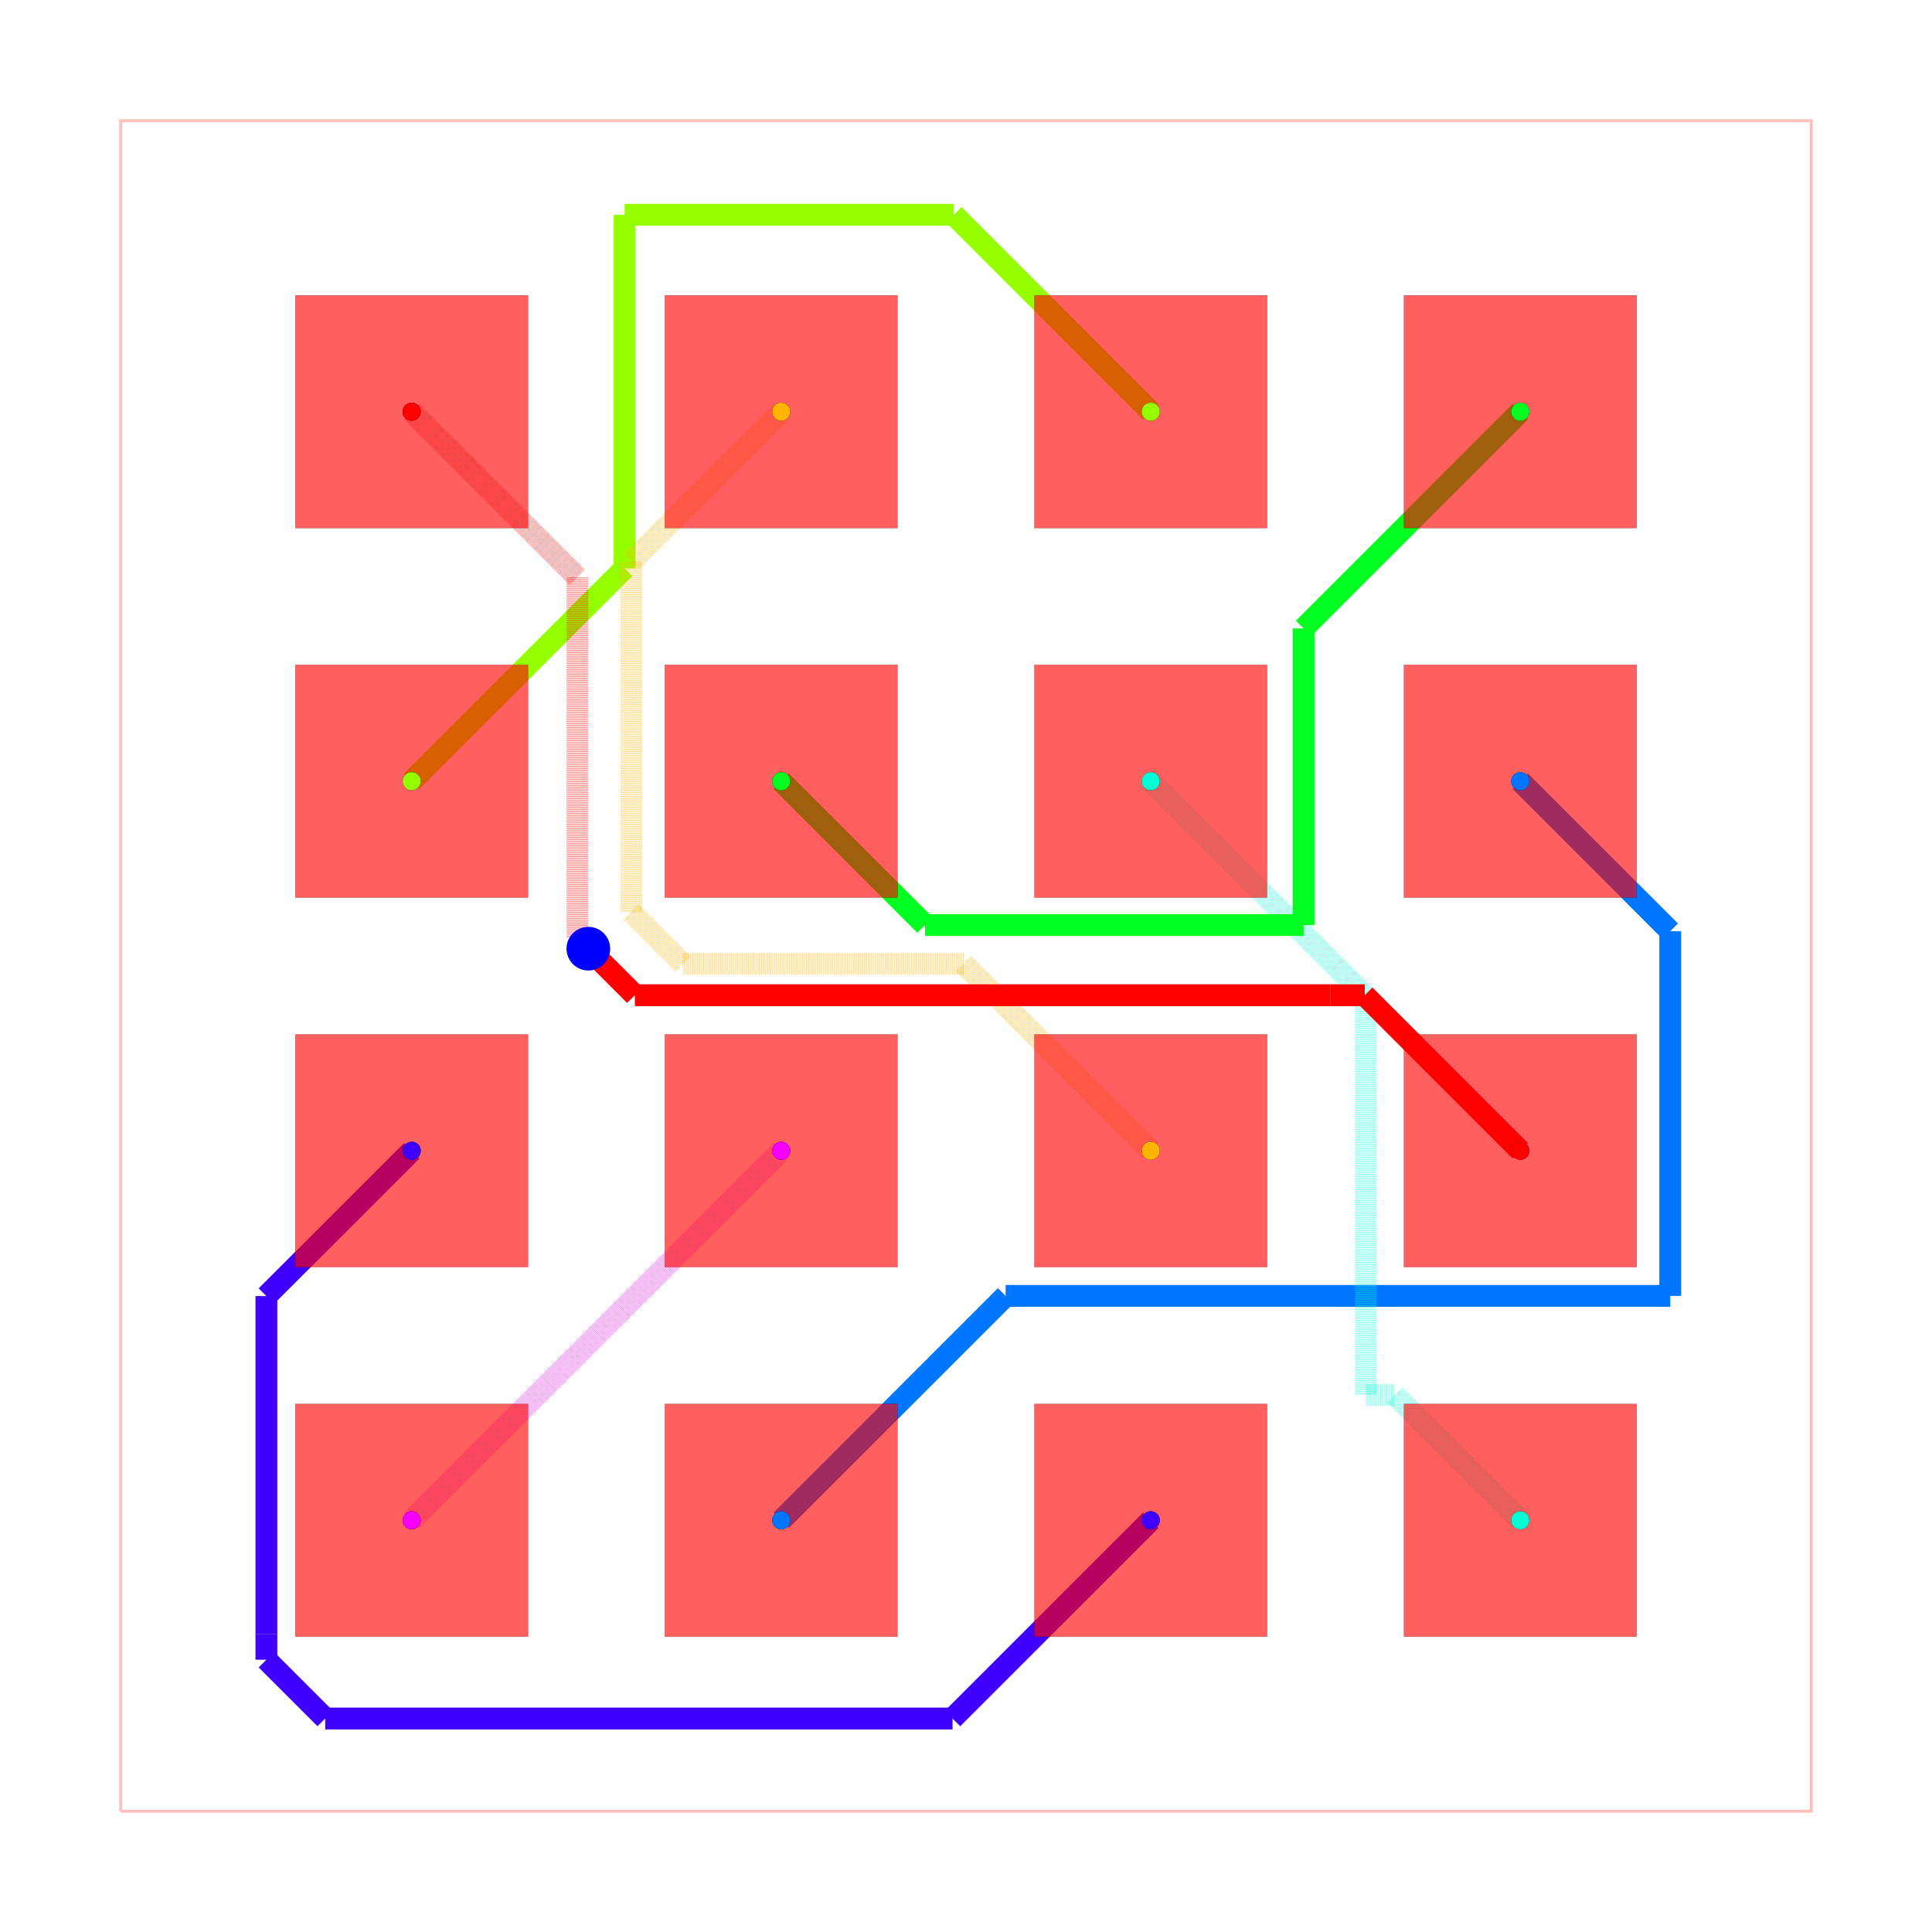
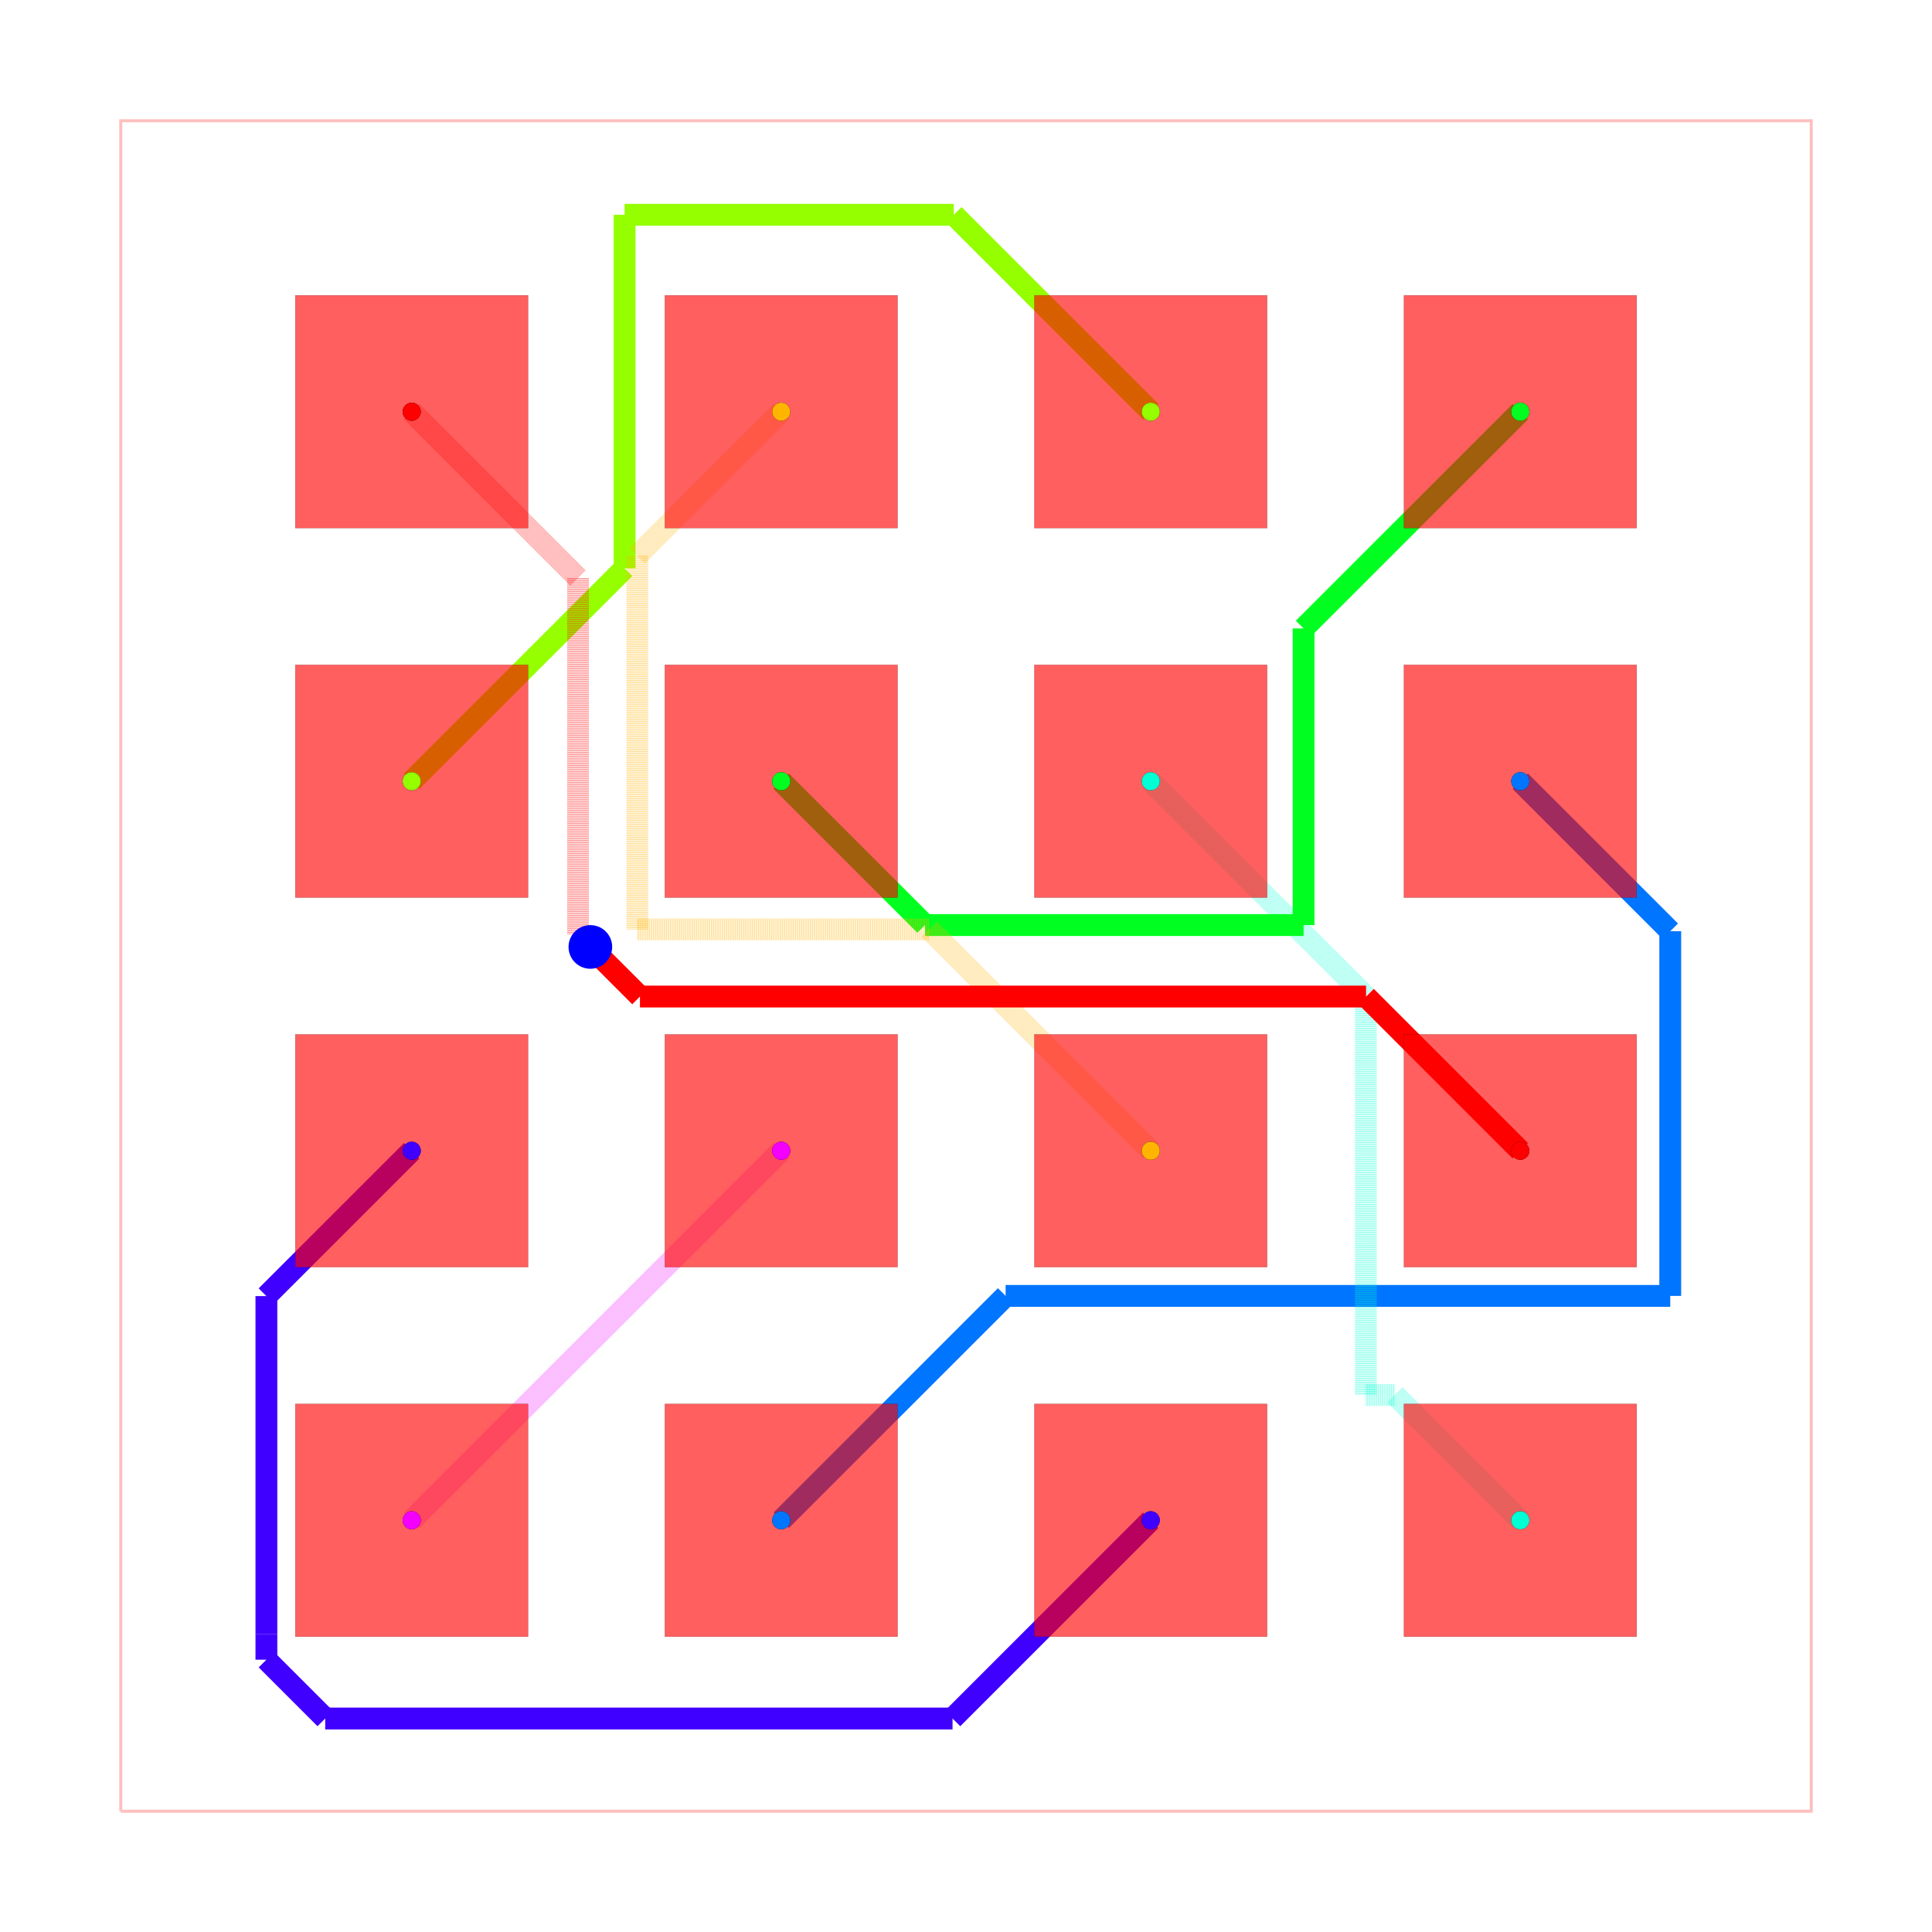
<svg xmlns="http://www.w3.org/2000/svg" width="640" height="640" viewBox="0 0 640 640">
  <rect width="100%" height="100%" fill="white" />
  <g>
    <polyline data-points="-5.8100000000000005,-5.8100000000000005 5.8100000000000005,-5.8100000000000005 5.8100000000000005,5.8100000000000005 -5.8100000000000005,5.8100000000000005 -5.8100000000000005,-5.8100000000000005" data-type="line" data-label="" points="40,600 600,600 600,40 40,40 40,600" fill="none" stroke="rgba(255,0,0,0.25)" stroke-width="1px" />
  </g>
  <g>
    <polyline data-points="-1.27,-1.27 -1.4467717741737927,-1.4467717741737927" data-type="line" data-label="" points="258.795,381.205 250.276,389.724" fill="none" stroke="rgba(242,0,255,0.5)" stroke-width="7.229" stroke-dasharray="0.2 0.2" />
  </g>
  <g>
    <polyline data-points="-1.4467717741737927,-1.4467717741737927 -3.81,-3.81" data-type="line" data-label="" points="250.276,389.724 136.386,503.614" fill="none" stroke="rgba(242,0,255,0.5)" stroke-width="7.229" stroke-dasharray="0.2 0.2" />
  </g>
  <g>
    <polyline data-points="-3.81,-1.27 -4.808868757432652,-2.268868757432652" data-type="line" data-label="" points="136.386,381.205 88.247,429.343" fill="none" stroke="hsl(255, 100%, 50%)" stroke-width="7.229" />
  </g>
  <g>
    <polyline data-points="-4.808868757432652,-2.268868757432652 -4.808868757432652,-4.590988456941965" data-type="line" data-label="" points="88.247,429.343 88.247,541.252" fill="none" stroke="hsl(255, 100%, 50%)" stroke-width="7.229" />
  </g>
  <g>
    <polyline data-points="-4.808868757432652,-4.590988456941965 -4.808868757432652,-4.768280780739211" data-type="line" data-label="" points="88.247,541.252 88.247,549.797" fill="none" stroke="hsl(255, 100%, 50%)" stroke-width="7.229" />
  </g>
  <g>
    <polyline data-points="-4.808868757432652,-4.768280780739211 -4.404617926182994,-5.172531611988869" data-type="line" data-label="" points="88.247,549.797 107.729,569.279" fill="none" stroke="hsl(255, 100%, 50%)" stroke-width="7.229" />
  </g>
  <g>
    <polyline data-points="-4.404617926182994,-5.172531611988869 -0.09253161198886861,-5.172531611988869" data-type="line" data-label="" points="107.729,569.279 315.541,569.279" fill="none" stroke="hsl(255, 100%, 50%)" stroke-width="7.229" />
  </g>
  <g>
    <polyline data-points="-0.09253161198886861,-5.172531611988869 1.27,-3.81" data-type="line" data-label="" points="315.541,569.279 381.205,503.614" fill="none" stroke="hsl(255, 100%, 50%)" stroke-width="7.229" />
  </g>
  <g>
    <polyline data-points="-1.27,-3.81 0.27235489123848255,-2.2676451087615175" data-type="line" data-label="" points="258.795,503.614 333.126,429.284" fill="none" stroke="hsl(212.5, 100%, 50%)" stroke-width="7.229" />
  </g>
  <g>
    <polyline data-points="0.27235489123848255,-2.2676451087615175 4.840814833650604,-2.2676451087615175" data-type="line" data-label="" points="333.126,429.284 553.292,429.284" fill="none" stroke="hsl(212.5, 100%, 50%)" stroke-width="7.229" />
  </g>
  <g>
    <polyline data-points="4.840814833650604,-2.2676451087615175 4.840814833650604,0.23918516634939646" data-type="line" data-label="" points="553.292,429.284 553.292,308.473" fill="none" stroke="hsl(212.5, 100%, 50%)" stroke-width="7.229" />
  </g>
  <g>
    <polyline data-points="4.840814833650604,0.23918516634939646 3.81,1.27" data-type="line" data-label="" points="553.292,308.473 503.614,258.795" fill="none" stroke="hsl(212.5, 100%, 50%)" stroke-width="7.229" />
  </g>
  <g>
    <polyline data-points="1.27,1.27 2.7483052165277457,-0.2083052165277457" data-type="line" data-label="" points="381.205,258.795 452.448,330.039" fill="none" stroke="rgba(0,255,213,0.5)" stroke-width="7.229" stroke-dasharray="0.2 0.2" />
  </g>
  <g>
    <polyline data-points="2.7483052165277457,-0.2083052165277457 2.7483052165277457,-2.9489319006531653" data-type="line" data-label="" points="452.448,330.039 452.448,462.117" fill="none" stroke="rgba(0,255,213,0.5)" stroke-width="7.229" stroke-dasharray="0.2 0.2" />
  </g>
  <g>
    <polyline data-points="2.7483052165277457,-2.9489319006531653 2.9489319006531653,-2.9489319006531653" data-type="line" data-label="" points="452.448,462.117 462.117,462.117" fill="none" stroke="rgba(0,255,213,0.5)" stroke-width="7.229" stroke-dasharray="0.2 0.2" />
  </g>
  <g>
    <polyline data-points="2.9489319006531653,-2.9489319006531653 3.81,-3.81" data-type="line" data-label="" points="462.117,462.117 503.614,503.614" fill="none" stroke="rgba(0,255,213,0.5)" stroke-width="7.229" stroke-dasharray="0.2 0.2" />
  </g>
  <g>
    <polyline data-points="-1.27,1.27 -0.28137466167275105,0.28137466167275105" data-type="line" data-label="" points="258.795,258.795 306.44,306.44" fill="none" stroke="hsl(127.5, 100%, 50%)" stroke-width="7.229" />
  </g>
  <g>
    <polyline data-points="-0.28137466167275105,0.28137466167275105 2.3203993309079802,0.28137466167275105" data-type="line" data-label="" points="306.44,306.44 431.826,306.44" fill="none" stroke="hsl(127.5, 100%, 50%)" stroke-width="7.229" />
  </g>
  <g>
    <polyline data-points="2.3203993309079802,0.28137466167275105 2.3203993309079802,2.3203993309079802" data-type="line" data-label="" points="431.826,306.44 431.826,208.174" fill="none" stroke="hsl(127.5, 100%, 50%)" stroke-width="7.229" />
  </g>
  <g>
    <polyline data-points="2.3203993309079802,2.3203993309079802 3.81,3.81" data-type="line" data-label="" points="431.826,208.174 503.614,136.386" fill="none" stroke="hsl(127.5, 100%, 50%)" stroke-width="7.229" />
  </g>
  <g>
    <polyline data-points="-3.81,1.27 -2.34661684816459,2.73338315183541" data-type="line" data-label="" points="136.386,258.795 206.91,188.271" fill="none" stroke="hsl(85, 100%, 50%)" stroke-width="7.229" />
  </g>
  <g>
    <polyline data-points="-2.34661684816459,2.73338315183541 -2.34661684816459,5.1637485420563" data-type="line" data-label="" points="206.91,188.271 206.91,71.145" fill="none" stroke="hsl(85, 100%, 50%)" stroke-width="7.229" />
  </g>
  <g>
    <polyline data-points="-2.34661684816459,5.1637485420563 -0.08374854205630022,5.1637485420563" data-type="line" data-label="" points="206.91,71.145 315.964,71.145" fill="none" stroke="hsl(85, 100%, 50%)" stroke-width="7.229" />
  </g>
  <g>
    <polyline data-points="-0.08374854205630022,5.1637485420563 1.27,3.81" data-type="line" data-label="" points="315.964,71.145 381.205,136.386" fill="none" stroke="hsl(85, 100%, 50%)" stroke-width="7.229" />
  </g>
  <g>
-     <polyline data-points="-1.27,3.81 -2.301,2.779" data-type="line" data-label="" points="258.795,136.386 209.108,186.072" fill="none" stroke="rgba(255,179,0,0.5)" stroke-width="7.229" stroke-dasharray="0.2 0.2" />
-   </g>
-   <g>
-     <polyline data-points="-2.301,2.779 -2.301,0.4885126994791418" data-type="line" data-label="" points="209.108,186.072 209.108,296.457" fill="none" stroke="rgba(255,179,0,0.5)" stroke-width="7.229" stroke-dasharray="0.2 0.2" />
-   </g>
-   <g>
-     <polyline data-points="-2.301,0.4885126994791418 -2.301,0.36976818304118503" data-type="line" data-label="" points="209.108,296.457 209.108,302.18" fill="none" stroke="rgba(255,179,0,0.5)" stroke-width="7.229" stroke-dasharray="0.2 0.2" />
-   </g>
-   <g>
-     <polyline data-points="-2.301,0.36976818304118503 -1.9462280812811483,0.014996264322333197" data-type="line" data-label="" points="209.108,302.18 226.206,319.277" fill="none" stroke="rgba(255,179,0,0.5)" stroke-width="7.229" stroke-dasharray="0.2 0.2" />
-   </g>
-   <g>
-     <polyline data-points="-1.9462280812811483,0.014996264322333197 -0.014996264322333142,0.014996264322333197" data-type="line" data-label="" points="226.206,319.277 319.277,319.277" fill="none" stroke="rgba(255,179,0,0.5)" stroke-width="7.229" stroke-dasharray="0.2 0.2" />
-   </g>
-   <g>
-     <polyline data-points="-0.014996264322333142,0.014996264322333197 1.27,-1.27" data-type="line" data-label="" points="319.277,319.277 381.205,381.205" fill="none" stroke="rgba(255,179,0,0.5)" stroke-width="7.229" stroke-dasharray="0.2 0.2" />
-   </g>
-   <g>
-     <polyline data-points="-3.81,3.81 -2.6706509131325484,2.6706509131325484" data-type="line" data-label="" points="136.386,136.386 191.294,191.294" fill="none" stroke="rgba(255,0,0,0.5)" stroke-width="7.229" stroke-dasharray="0.2 0.2" />
-   </g>
-   <g>
-     <polyline data-points="-2.6706509131325484,2.6706509131325484 -2.6706509131325484,0.2821582258402758" data-type="line" data-label="" points="191.294,191.294 191.294,306.402" fill="none" stroke="rgba(255,0,0,0.5)" stroke-width="7.229" stroke-dasharray="0.2 0.2" />
-   </g>
-   <g>
-     <polyline data-points="-2.6706509131325484,0.2821582258402758 -2.6706509131325484,0.19365091313254834" data-type="line" data-label="" points="191.294,306.402 191.294,310.667" fill="none" stroke="rgba(255,0,0,0.5)" stroke-width="7.229" stroke-dasharray="0.2 0.2" />
-   </g>
-   <g>
-     <polyline data-points="-2.6706509131325484,0.19365091313254834 -2.596,0.119" data-type="line" data-label="" points="191.294,310.667 194.892,314.265" fill="none" stroke="rgba(255,0,0,0.5)" stroke-width="7.229" stroke-dasharray="0.2 0.2" />
-   </g>
-   <g>
-     <polyline data-points="-2.596,0.119 -2.2761132040430745,-0.20088679595692555" data-type="line" data-label="" points="194.892,314.265 210.308,329.681" fill="none" stroke="hsl(0, 100%, 50%)" stroke-width="7.229" />
-   </g>
-   <g>
-     <polyline data-points="-2.2761132040430745,-0.20088679595692555 2.503735321763249,-0.20088679595692555" data-type="line" data-label="" points="210.308,329.681 440.662,329.681" fill="none" stroke="hsl(0, 100%, 50%)" stroke-width="7.229" />
-   </g>
-   <g>
-     <polyline data-points="2.503735321763249,-0.20088679595692555 2.740886795956926,-0.20088679595692555" data-type="line" data-label="" points="440.662,329.681 452.091,329.681" fill="none" stroke="hsl(0, 100%, 50%)" stroke-width="7.229" />
-   </g>
-   <g>
-     <polyline data-points="2.740886795956926,-0.20088679595692555 3.81,-1.27" data-type="line" data-label="" points="452.091,329.681 503.614,381.205" fill="none" stroke="hsl(0, 100%, 50%)" stroke-width="7.229" />
+     <polyline data-points="-1.27,3.81 -2.2595710932659876,2.8204289067340125" data-type="line" data-label="" points="258.795,136.386 211.105,184.076" fill="none" stroke="rgba(255,179,0,0.5)" stroke-width="7.229" stroke-dasharray="0.2 0.2" />
+   </g>
+   <g>
+     <polyline data-points="-2.2595710932659876,2.8204289067340125 -2.2595710932659876,0.25174253960904036" data-type="line" data-label="" points="211.105,184.076 211.105,307.868" fill="none" stroke="rgba(255,179,0,0.5)" stroke-width="7.229" stroke-dasharray="0.2 0.2" />
+   </g>
+   <g>
+     <polyline data-points="-2.2595710932659876,0.25174253960904036 -0.25174253960904025,0.25174253960904036" data-type="line" data-label="" points="211.105,307.868 307.868,307.868" fill="none" stroke="rgba(255,179,0,0.5)" stroke-width="7.229" stroke-dasharray="0.2 0.2" />
+   </g>
+   <g>
+     <polyline data-points="-0.25174253960904025,0.25174253960904036 1.27,-1.27" data-type="line" data-label="" points="307.868,307.868 381.205,381.205" fill="none" stroke="rgba(255,179,0,0.5)" stroke-width="7.229" stroke-dasharray="0.2 0.2" />
+   </g>
+   <g>
+     <polyline data-points="-3.81,3.81 -2.6667078992762514,2.6667078992762514" data-type="line" data-label="" points="136.386,136.386 191.484,191.484" fill="none" stroke="rgba(255,0,0,0.5)" stroke-width="7.229" stroke-dasharray="0.2 0.2" />
+   </g>
+   <g>
+     <polyline data-points="-2.6667078992762514,2.6667078992762514 -2.6667078992762514,0.2838033238648243" data-type="line" data-label="" points="191.484,191.484 191.484,306.323" fill="none" stroke="rgba(255,0,0,0.5)" stroke-width="7.229" stroke-dasharray="0.2 0.2" />
+   </g>
+   <g>
+     <polyline data-points="-2.6667078992762514,0.2838033238648243 -2.6667078992762514,0.21570789927625156" data-type="line" data-label="" points="191.484,306.323 191.484,309.604" fill="none" stroke="rgba(255,0,0,0.5)" stroke-width="7.229" stroke-dasharray="0.2 0.2" />
+   </g>
+   <g>
+     <polyline data-points="-2.6667078992762514,0.21570789927625156 -2.582,0.131" data-type="line" data-label="" points="191.484,309.604 195.566,313.687" fill="none" stroke="rgba(255,0,0,0.5)" stroke-width="7.229" stroke-dasharray="0.2 0.2" />
+   </g>
+   <g>
+     <polyline data-points="-2.582,0.131 -2.2411004451673415,-0.2098995548326581" data-type="line" data-label="" points="195.566,313.687 211.995,330.116" fill="none" stroke="hsl(0, 100%, 50%)" stroke-width="7.229" />
+   </g>
+   <g>
+     <polyline data-points="-2.2411004451673415,-0.2098995548326581 2.749899554832658,-0.2098995548326581" data-type="line" data-label="" points="211.995,330.116 452.525,330.116" fill="none" stroke="hsl(0, 100%, 50%)" stroke-width="7.229" />
+   </g>
+   <g>
+     <polyline data-points="2.749899554832658,-0.2098995548326581 3.81,-1.27" data-type="line" data-label="" points="452.525,330.116 503.614,381.205" fill="none" stroke="hsl(0, 100%, 50%)" stroke-width="7.229" />
  </g>
  <g>
    <rect data-type="rect" data-label="top source_net_0 inner1 source_net_0 inner2 source_net_0 bottom source_net_0" data-x="-3.81" data-y="3.81" x="97.831" y="97.831" width="77.108" height="77.108" fill="rgba(255,0,0,0.25)" stroke="black" stroke-width="0.021" />
  </g>
  <g>
    <rect data-type="rect" data-label="top source_net_1 inner1 source_net_1 inner2 source_net_1 bottom source_net_1" data-x="-1.27" data-y="3.81" x="220.241" y="97.831" width="77.108" height="77.108" fill="rgba(255,0,0,0.25)" stroke="black" stroke-width="0.021" />
  </g>
  <g>
    <rect data-type="rect" data-label="top source_net_2 inner1 source_net_2 inner2 source_net_2 bottom source_net_2" data-x="1.27" data-y="3.81" x="342.651" y="97.831" width="77.108" height="77.108" fill="rgba(255,0,0,0.25)" stroke="black" stroke-width="0.021" />
  </g>
  <g>
    <rect data-type="rect" data-label="top source_net_3 inner1 source_net_3 inner2 source_net_3 bottom source_net_3" data-x="3.81" data-y="3.81" x="465.06" y="97.831" width="77.108" height="77.108" fill="rgba(255,0,0,0.25)" stroke="black" stroke-width="0.021" />
  </g>
  <g>
    <rect data-type="rect" data-label="top source_net_2 inner1 source_net_2 inner2 source_net_2 bottom source_net_2" data-x="-3.81" data-y="1.27" x="97.831" y="220.241" width="77.108" height="77.108" fill="rgba(255,0,0,0.25)" stroke="black" stroke-width="0.021" />
  </g>
  <g>
    <rect data-type="rect" data-label="top source_net_3 inner1 source_net_3 inner2 source_net_3 bottom source_net_3" data-x="-1.27" data-y="1.27" x="220.241" y="220.241" width="77.108" height="77.108" fill="rgba(255,0,0,0.25)" stroke="black" stroke-width="0.021" />
  </g>
  <g>
    <rect data-type="rect" data-label="top source_net_4 inner1 source_net_4 inner2 source_net_4 bottom source_net_4" data-x="1.27" data-y="1.27" x="342.651" y="220.241" width="77.108" height="77.108" fill="rgba(255,0,0,0.25)" stroke="black" stroke-width="0.021" />
  </g>
  <g>
    <rect data-type="rect" data-label="top source_net_5 inner1 source_net_5 inner2 source_net_5 bottom source_net_5" data-x="3.81" data-y="1.27" x="465.06" y="220.241" width="77.108" height="77.108" fill="rgba(255,0,0,0.25)" stroke="black" stroke-width="0.021" />
  </g>
  <g>
    <rect data-type="rect" data-label="top source_net_6 inner1 source_net_6 inner2 source_net_6 bottom source_net_6" data-x="-3.81" data-y="-1.27" x="97.831" y="342.651" width="77.108" height="77.108" fill="rgba(255,0,0,0.25)" stroke="black" stroke-width="0.021" />
  </g>
  <g>
    <rect data-type="rect" data-label="top source_net_7 inner1 source_net_7 inner2 source_net_7 bottom source_net_7" data-x="-1.27" data-y="-1.27" x="220.241" y="342.651" width="77.108" height="77.108" fill="rgba(255,0,0,0.25)" stroke="black" stroke-width="0.021" />
  </g>
  <g>
    <rect data-type="rect" data-label="top source_net_1 inner1 source_net_1 inner2 source_net_1 bottom source_net_1" data-x="1.27" data-y="-1.27" x="342.651" y="342.651" width="77.108" height="77.108" fill="rgba(255,0,0,0.25)" stroke="black" stroke-width="0.021" />
  </g>
  <g>
    <rect data-type="rect" data-label="top source_net_0 inner1 source_net_0 inner2 source_net_0 bottom source_net_0" data-x="3.81" data-y="-1.27" x="465.06" y="342.651" width="77.108" height="77.108" fill="rgba(255,0,0,0.25)" stroke="black" stroke-width="0.021" />
  </g>
  <g>
    <rect data-type="rect" data-label="top source_net_7 inner1 source_net_7 inner2 source_net_7 bottom source_net_7" data-x="-3.81" data-y="-3.81" x="97.831" y="465.06" width="77.108" height="77.108" fill="rgba(255,0,0,0.25)" stroke="black" stroke-width="0.021" />
  </g>
  <g>
    <rect data-type="rect" data-label="top source_net_5 inner1 source_net_5 inner2 source_net_5 bottom source_net_5" data-x="-1.27" data-y="-3.81" x="220.241" y="465.06" width="77.108" height="77.108" fill="rgba(255,0,0,0.25)" stroke="black" stroke-width="0.021" />
  </g>
  <g>
    <rect data-type="rect" data-label="top source_net_6 inner1 source_net_6 inner2 source_net_6 bottom source_net_6" data-x="1.27" data-y="-3.81" x="342.651" y="465.06" width="77.108" height="77.108" fill="rgba(255,0,0,0.25)" stroke="black" stroke-width="0.021" />
  </g>
  <g>
    <rect data-type="rect" data-label="top source_net_4 inner1 source_net_4 inner2 source_net_4 bottom source_net_4" data-x="3.81" data-y="-3.81" x="465.06" y="465.06" width="77.108" height="77.108" fill="rgba(255,0,0,0.25)" stroke="black" stroke-width="0.021" />
  </g>
  <g>
    <rect data-type="rect" data-label="top source_net_0 inner1 source_net_0 inner2 source_net_0 bottom source_net_0" data-x="-3.81" data-y="3.81" x="97.831" y="97.831" width="77.108" height="77.108" fill="rgba(255,0,0,0.5)" stroke="black" stroke-width="0.021" />
  </g>
  <g>
    <rect data-type="rect" data-label="top source_net_1 inner1 source_net_1 inner2 source_net_1 bottom source_net_1" data-x="-1.27" data-y="3.81" x="220.241" y="97.831" width="77.108" height="77.108" fill="rgba(255,0,0,0.5)" stroke="black" stroke-width="0.021" />
  </g>
  <g>
    <rect data-type="rect" data-label="top source_net_2 inner1 source_net_2 inner2 source_net_2 bottom source_net_2" data-x="1.27" data-y="3.81" x="342.651" y="97.831" width="77.108" height="77.108" fill="rgba(255,0,0,0.5)" stroke="black" stroke-width="0.021" />
  </g>
  <g>
    <rect data-type="rect" data-label="top source_net_3 inner1 source_net_3 inner2 source_net_3 bottom source_net_3" data-x="3.81" data-y="3.81" x="465.06" y="97.831" width="77.108" height="77.108" fill="rgba(255,0,0,0.5)" stroke="black" stroke-width="0.021" />
  </g>
  <g>
    <rect data-type="rect" data-label="top source_net_2 inner1 source_net_2 inner2 source_net_2 bottom source_net_2" data-x="-3.81" data-y="1.27" x="97.831" y="220.241" width="77.108" height="77.108" fill="rgba(255,0,0,0.5)" stroke="black" stroke-width="0.021" />
  </g>
  <g>
    <rect data-type="rect" data-label="top source_net_3 inner1 source_net_3 inner2 source_net_3 bottom source_net_3" data-x="-1.27" data-y="1.27" x="220.241" y="220.241" width="77.108" height="77.108" fill="rgba(255,0,0,0.5)" stroke="black" stroke-width="0.021" />
  </g>
  <g>
    <rect data-type="rect" data-label="top source_net_4 inner1 source_net_4 inner2 source_net_4 bottom source_net_4" data-x="1.27" data-y="1.27" x="342.651" y="220.241" width="77.108" height="77.108" fill="rgba(255,0,0,0.5)" stroke="black" stroke-width="0.021" />
  </g>
  <g>
    <rect data-type="rect" data-label="top source_net_5 inner1 source_net_5 inner2 source_net_5 bottom source_net_5" data-x="3.81" data-y="1.27" x="465.06" y="220.241" width="77.108" height="77.108" fill="rgba(255,0,0,0.5)" stroke="black" stroke-width="0.021" />
  </g>
  <g>
    <rect data-type="rect" data-label="top source_net_6 inner1 source_net_6 inner2 source_net_6 bottom source_net_6" data-x="-3.81" data-y="-1.27" x="97.831" y="342.651" width="77.108" height="77.108" fill="rgba(255,0,0,0.5)" stroke="black" stroke-width="0.021" />
  </g>
  <g>
    <rect data-type="rect" data-label="top source_net_7 inner1 source_net_7 inner2 source_net_7 bottom source_net_7" data-x="-1.27" data-y="-1.27" x="220.241" y="342.651" width="77.108" height="77.108" fill="rgba(255,0,0,0.5)" stroke="black" stroke-width="0.021" />
  </g>
  <g>
    <rect data-type="rect" data-label="top source_net_1 inner1 source_net_1 inner2 source_net_1 bottom source_net_1" data-x="1.27" data-y="-1.27" x="342.651" y="342.651" width="77.108" height="77.108" fill="rgba(255,0,0,0.5)" stroke="black" stroke-width="0.021" />
  </g>
  <g>
    <rect data-type="rect" data-label="top source_net_0 inner1 source_net_0 inner2 source_net_0 bottom source_net_0" data-x="3.81" data-y="-1.27" x="465.06" y="342.651" width="77.108" height="77.108" fill="rgba(255,0,0,0.5)" stroke="black" stroke-width="0.021" />
  </g>
  <g>
    <rect data-type="rect" data-label="top source_net_7 inner1 source_net_7 inner2 source_net_7 bottom source_net_7" data-x="-3.81" data-y="-3.81" x="97.831" y="465.06" width="77.108" height="77.108" fill="rgba(255,0,0,0.5)" stroke="black" stroke-width="0.021" />
  </g>
  <g>
    <rect data-type="rect" data-label="top source_net_5 inner1 source_net_5 inner2 source_net_5 bottom source_net_5" data-x="-1.27" data-y="-3.81" x="220.241" y="465.06" width="77.108" height="77.108" fill="rgba(255,0,0,0.5)" stroke="black" stroke-width="0.021" />
  </g>
  <g>
    <rect data-type="rect" data-label="top source_net_6 inner1 source_net_6 inner2 source_net_6 bottom source_net_6" data-x="1.27" data-y="-3.81" x="342.651" y="465.06" width="77.108" height="77.108" fill="rgba(255,0,0,0.5)" stroke="black" stroke-width="0.021" />
  </g>
  <g>
    <rect data-type="rect" data-label="top source_net_4 inner1 source_net_4 inner2 source_net_4 bottom source_net_4" data-x="3.81" data-y="-3.81" x="465.06" y="465.06" width="77.108" height="77.108" fill="rgba(255,0,0,0.5)" stroke="black" stroke-width="0.021" />
  </g>
-   <circle data-type="circle" data-label="" data-x="-2.596" data-y="0.119" cx="194.892" cy="314.265" r="7.229" fill="blue" stroke="none" stroke-width="0.021" />
+   <circle data-type="circle" data-label="" data-x="-2.582" data-y="0.131" cx="195.566" cy="313.687" r="7.229" fill="blue" stroke="none" stroke-width="0.021" />
  <g>
    <circle data-type="point" data-label="source_net_0 pcb_port_0" data-x="-3.81" data-y="3.81" cx="136.386" cy="136.386" r="3" fill="black" />
  </g>
  <g>
    <circle data-type="point" data-label="source_net_0 pcb_port_11" data-x="3.81" data-y="-1.27" cx="503.614" cy="381.205" r="3" fill="black" />
  </g>
  <g>
    <circle data-type="point" data-label="source_net_1 pcb_port_1" data-x="-1.27" data-y="3.81" cx="258.795" cy="136.386" r="3" fill="black" />
  </g>
  <g>
    <circle data-type="point" data-label="source_net_1 pcb_port_10" data-x="1.27" data-y="-1.27" cx="381.205" cy="381.205" r="3" fill="black" />
  </g>
  <g>
    <circle data-type="point" data-label="source_net_2 pcb_port_2" data-x="1.27" data-y="3.81" cx="381.205" cy="136.386" r="3" fill="black" />
  </g>
  <g>
    <circle data-type="point" data-label="source_net_2 pcb_port_4" data-x="-3.81" data-y="1.27" cx="136.386" cy="258.795" r="3" fill="black" />
  </g>
  <g>
    <circle data-type="point" data-label="source_net_3 pcb_port_3" data-x="3.81" data-y="3.81" cx="503.614" cy="136.386" r="3" fill="black" />
  </g>
  <g>
    <circle data-type="point" data-label="source_net_3 pcb_port_5" data-x="-1.27" data-y="1.27" cx="258.795" cy="258.795" r="3" fill="black" />
  </g>
  <g>
    <circle data-type="point" data-label="source_net_4 pcb_port_6" data-x="1.27" data-y="1.27" cx="381.205" cy="258.795" r="3" fill="black" />
  </g>
  <g>
    <circle data-type="point" data-label="source_net_4 pcb_port_15" data-x="3.81" data-y="-3.81" cx="503.614" cy="503.614" r="3" fill="black" />
  </g>
  <g>
    <circle data-type="point" data-label="source_net_5 pcb_port_7" data-x="3.81" data-y="1.27" cx="503.614" cy="258.795" r="3" fill="black" />
  </g>
  <g>
    <circle data-type="point" data-label="source_net_5 pcb_port_13" data-x="-1.27" data-y="-3.81" cx="258.795" cy="503.614" r="3" fill="black" />
  </g>
  <g>
    <circle data-type="point" data-label="source_net_6 pcb_port_8" data-x="-3.81" data-y="-1.27" cx="136.386" cy="381.205" r="3" fill="black" />
  </g>
  <g>
    <circle data-type="point" data-label="source_net_6 pcb_port_14" data-x="1.27" data-y="-3.81" cx="381.205" cy="503.614" r="3" fill="black" />
  </g>
  <g>
    <circle data-type="point" data-label="source_net_7 pcb_port_9" data-x="-1.27" data-y="-1.27" cx="258.795" cy="381.205" r="3" fill="black" />
  </g>
  <g>
    <circle data-type="point" data-label="source_net_7 pcb_port_12" data-x="-3.81" data-y="-3.81" cx="136.386" cy="503.614" r="3" fill="black" />
  </g>
  <g>
    <circle data-type="point" data-label="source_net_0 source_net_0 top,inner1,inner2,bottom" data-x="-3.81" data-y="3.81" cx="136.386" cy="136.386" r="3" fill="hsl(0, 100%, 50%)" />
  </g>
  <g>
    <circle data-type="point" data-label="source_net_0 source_net_0 top,inner1,inner2,bottom" data-x="3.81" data-y="-1.27" cx="503.614" cy="381.205" r="3" fill="hsl(0, 100%, 50%)" />
  </g>
  <g>
    <circle data-type="point" data-label="source_net_1 source_net_1 top,inner1,inner2,bottom" data-x="-1.27" data-y="3.81" cx="258.795" cy="136.386" r="3" fill="hsl(42.5, 100%, 50%)" />
  </g>
  <g>
    <circle data-type="point" data-label="source_net_1 source_net_1 top,inner1,inner2,bottom" data-x="1.27" data-y="-1.27" cx="381.205" cy="381.205" r="3" fill="hsl(42.5, 100%, 50%)" />
  </g>
  <g>
    <circle data-type="point" data-label="source_net_2 source_net_2 top,inner1,inner2,bottom" data-x="1.27" data-y="3.81" cx="381.205" cy="136.386" r="3" fill="hsl(85, 100%, 50%)" />
  </g>
  <g>
    <circle data-type="point" data-label="source_net_2 source_net_2 top,inner1,inner2,bottom" data-x="-3.81" data-y="1.27" cx="136.386" cy="258.795" r="3" fill="hsl(85, 100%, 50%)" />
  </g>
  <g>
    <circle data-type="point" data-label="source_net_3 source_net_3 top,inner1,inner2,bottom" data-x="3.81" data-y="3.81" cx="503.614" cy="136.386" r="3" fill="hsl(127.5, 100%, 50%)" />
  </g>
  <g>
    <circle data-type="point" data-label="source_net_3 source_net_3 top,inner1,inner2,bottom" data-x="-1.27" data-y="1.27" cx="258.795" cy="258.795" r="3" fill="hsl(127.5, 100%, 50%)" />
  </g>
  <g>
    <circle data-type="point" data-label="source_net_4 source_net_4 top,inner1,inner2,bottom" data-x="1.27" data-y="1.27" cx="381.205" cy="258.795" r="3" fill="hsl(170, 100%, 50%)" />
  </g>
  <g>
    <circle data-type="point" data-label="source_net_4 source_net_4 top,inner1,inner2,bottom" data-x="3.81" data-y="-3.81" cx="503.614" cy="503.614" r="3" fill="hsl(170, 100%, 50%)" />
  </g>
  <g>
    <circle data-type="point" data-label="source_net_5 source_net_5 top,inner1,inner2,bottom" data-x="3.81" data-y="1.27" cx="503.614" cy="258.795" r="3" fill="hsl(212.5, 100%, 50%)" />
  </g>
  <g>
    <circle data-type="point" data-label="source_net_5 source_net_5 top,inner1,inner2,bottom" data-x="-1.27" data-y="-3.81" cx="258.795" cy="503.614" r="3" fill="hsl(212.5, 100%, 50%)" />
  </g>
  <g>
    <circle data-type="point" data-label="source_net_6 source_net_6 top,inner1,inner2,bottom" data-x="-3.81" data-y="-1.27" cx="136.386" cy="381.205" r="3" fill="hsl(255, 100%, 50%)" />
  </g>
  <g>
    <circle data-type="point" data-label="source_net_6 source_net_6 top,inner1,inner2,bottom" data-x="1.27" data-y="-3.81" cx="381.205" cy="503.614" r="3" fill="hsl(255, 100%, 50%)" />
  </g>
  <g>
    <circle data-type="point" data-label="source_net_7 source_net_7 top,inner1,inner2,bottom" data-x="-1.27" data-y="-1.27" cx="258.795" cy="381.205" r="3" fill="hsl(297.5, 100%, 50%)" />
  </g>
  <g>
    <circle data-type="point" data-label="source_net_7 source_net_7 top,inner1,inner2,bottom" data-x="-3.81" data-y="-3.81" cx="136.386" cy="503.614" r="3" fill="hsl(297.5, 100%, 50%)" />
  </g>
  <g id="crosshair" style="display: none">
    <line id="crosshair-h" y1="0" y2="640" stroke="#666" stroke-width="0.5" />
    <line id="crosshair-v" x1="0" x2="640" stroke="#666" stroke-width="0.5" />
    <text id="coordinates" font-family="monospace" font-size="12" fill="#666" />
  </g>
</svg>
